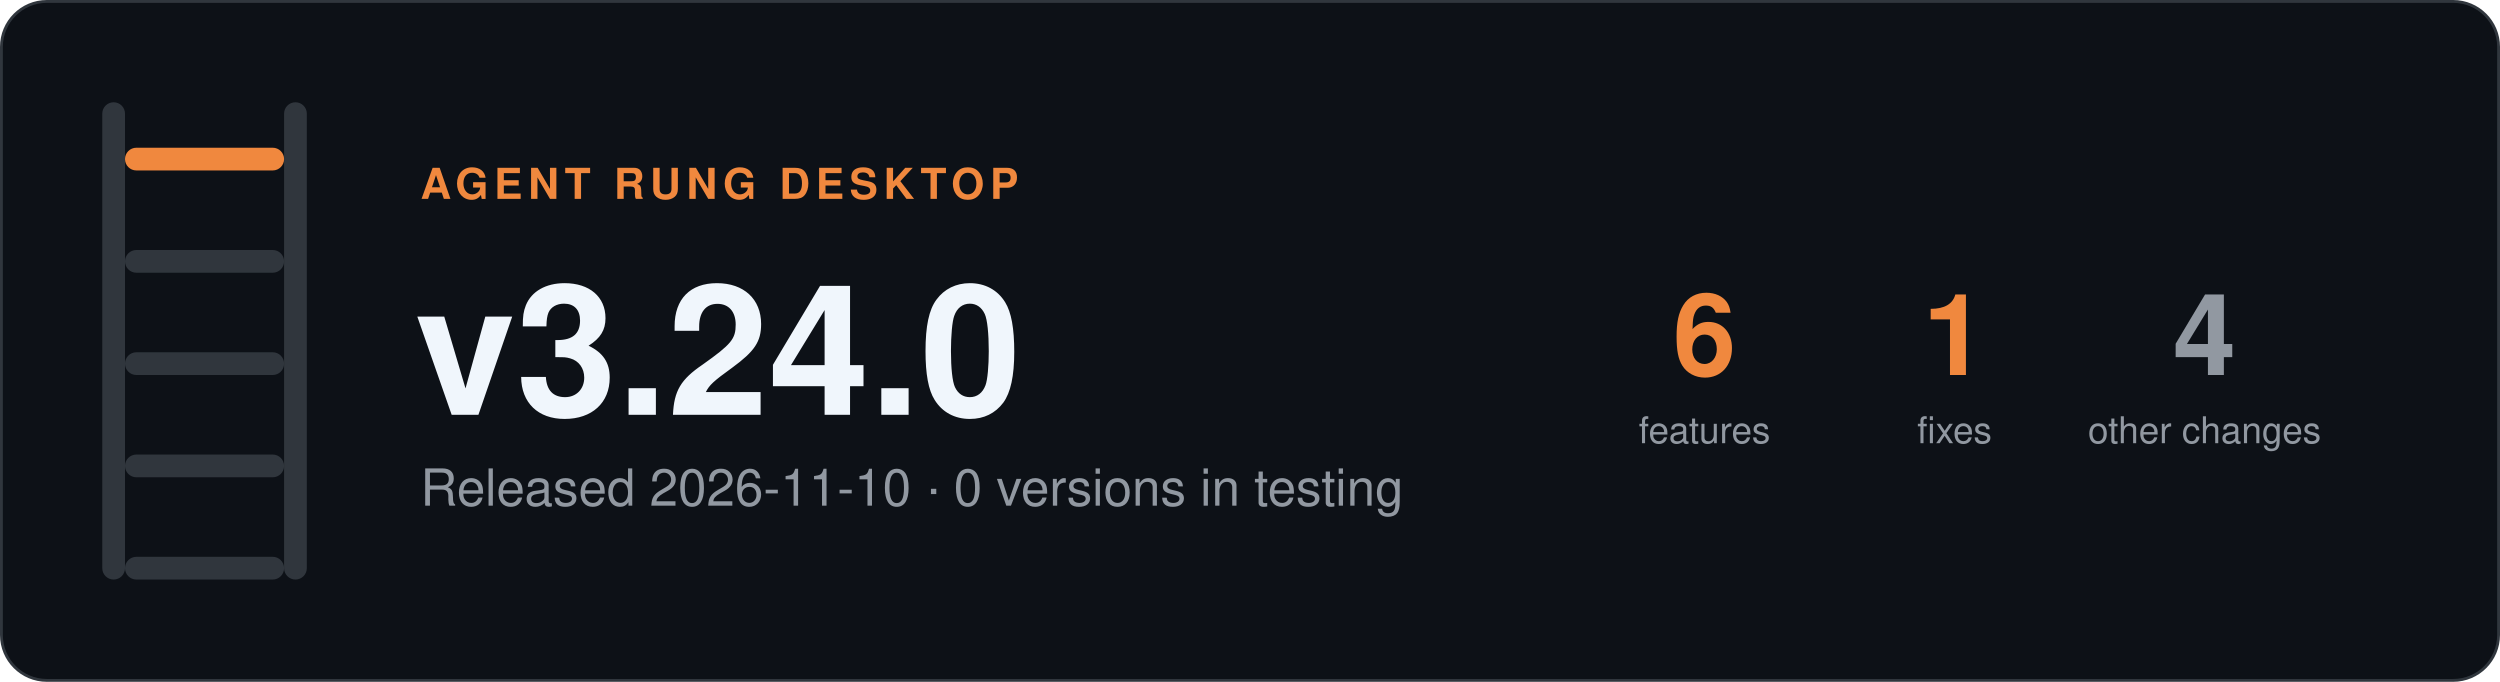
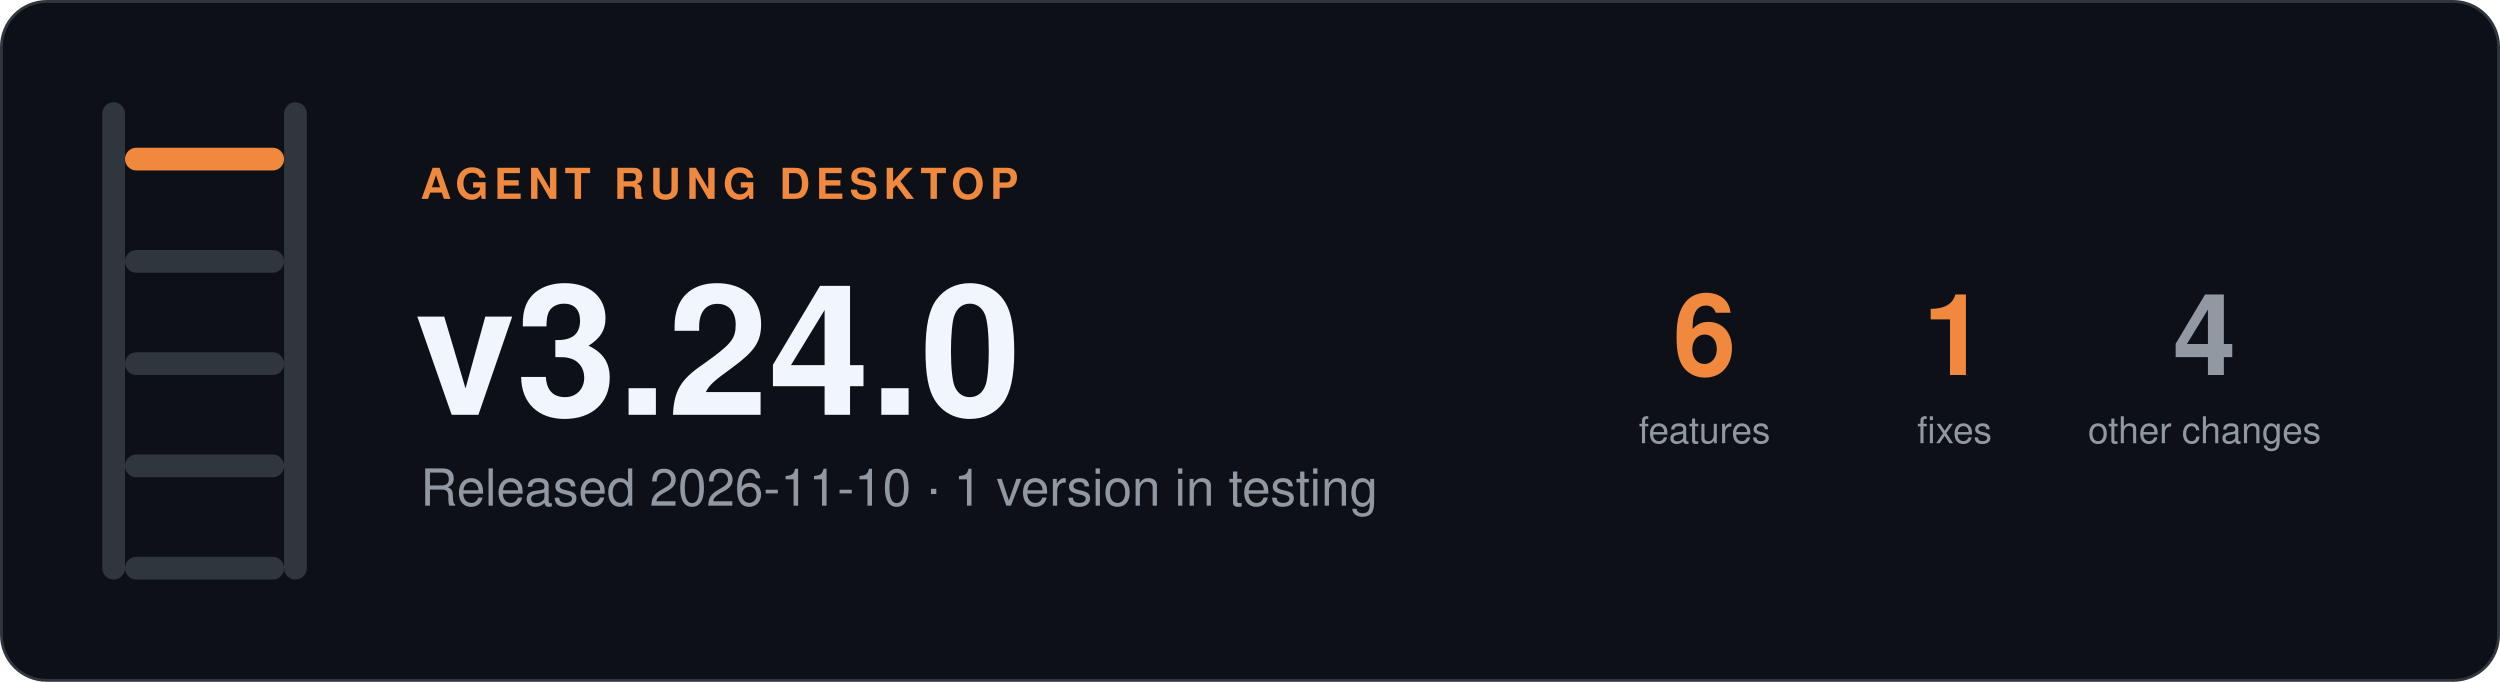
- <svg xmlns="http://www.w3.org/2000/svg" width="880" height="240" viewBox="0 0 880 240" role="img" aria-label="Agent Rung desktop v3.24.0, Released 2026-11-10 · 0 versions in testing">
+ <svg xmlns="http://www.w3.org/2000/svg" width="880" height="240" viewBox="0 0 880 240" role="img" aria-label="Agent Rung desktop v3.24.0, Released 2026-11-10 · 1 version in testing">
  <rect x="0.5" y="0.5" width="879" height="239" rx="16" fill="#0d1117" stroke="#30363d" />
  <rect x="36" y="36" width="8" height="168" rx="4" fill="#30363d" />
  <rect x="100" y="36" width="8" height="168" rx="4" fill="#30363d" />
  <rect x="44" y="52" width="56" height="8" rx="4" fill="#f0883e" />
  <rect x="44" y="88" width="56" height="8" rx="4" fill="#30363d" />
  <rect x="44" y="124" width="56" height="8" rx="4" fill="#30363d" />
  <rect x="44" y="160" width="56" height="8" rx="4" fill="#30363d" />
  <rect x="44" y="196" width="56" height="8" rx="4" fill="#30363d" />
  <g font-family="-apple-system, BlinkMacSystemFont, 'Segoe UI', Helvetica, Arial, sans-serif">
    <text x="148" y="70" font-size="15" font-weight="600" letter-spacing="2" fill="#f0883e">AGENT RUNG DESKTOP</text>
    <text x="146" y="146" font-size="64" font-weight="700" fill="#f0f6fc">v3.24.0</text>
-     <text x="148" y="178" font-size="18" fill="#9198a1">Released 2026-11-10 · 0 versions in testing</text>
+     <text x="148" y="178" font-size="18" fill="#9198a1">Released 2026-11-10 · 1 version in testing</text>
    <text x="600" y="132" font-size="40" font-weight="700" text-anchor="middle" fill="#f0883e">6</text>
    <text x="600" y="156" font-size="13" text-anchor="middle" fill="#9198a1">features</text>
    <text x="688" y="132" font-size="40" font-weight="700" text-anchor="middle" fill="#f0883e">1</text>
    <text x="688" y="156" font-size="13" text-anchor="middle" fill="#9198a1">fixes</text>
    <text x="776" y="132" font-size="40" font-weight="700" text-anchor="middle" fill="#9198a1">4</text>
    <text x="776" y="156" font-size="13" text-anchor="middle" fill="#9198a1">other changes</text>
  </g>
</svg>
